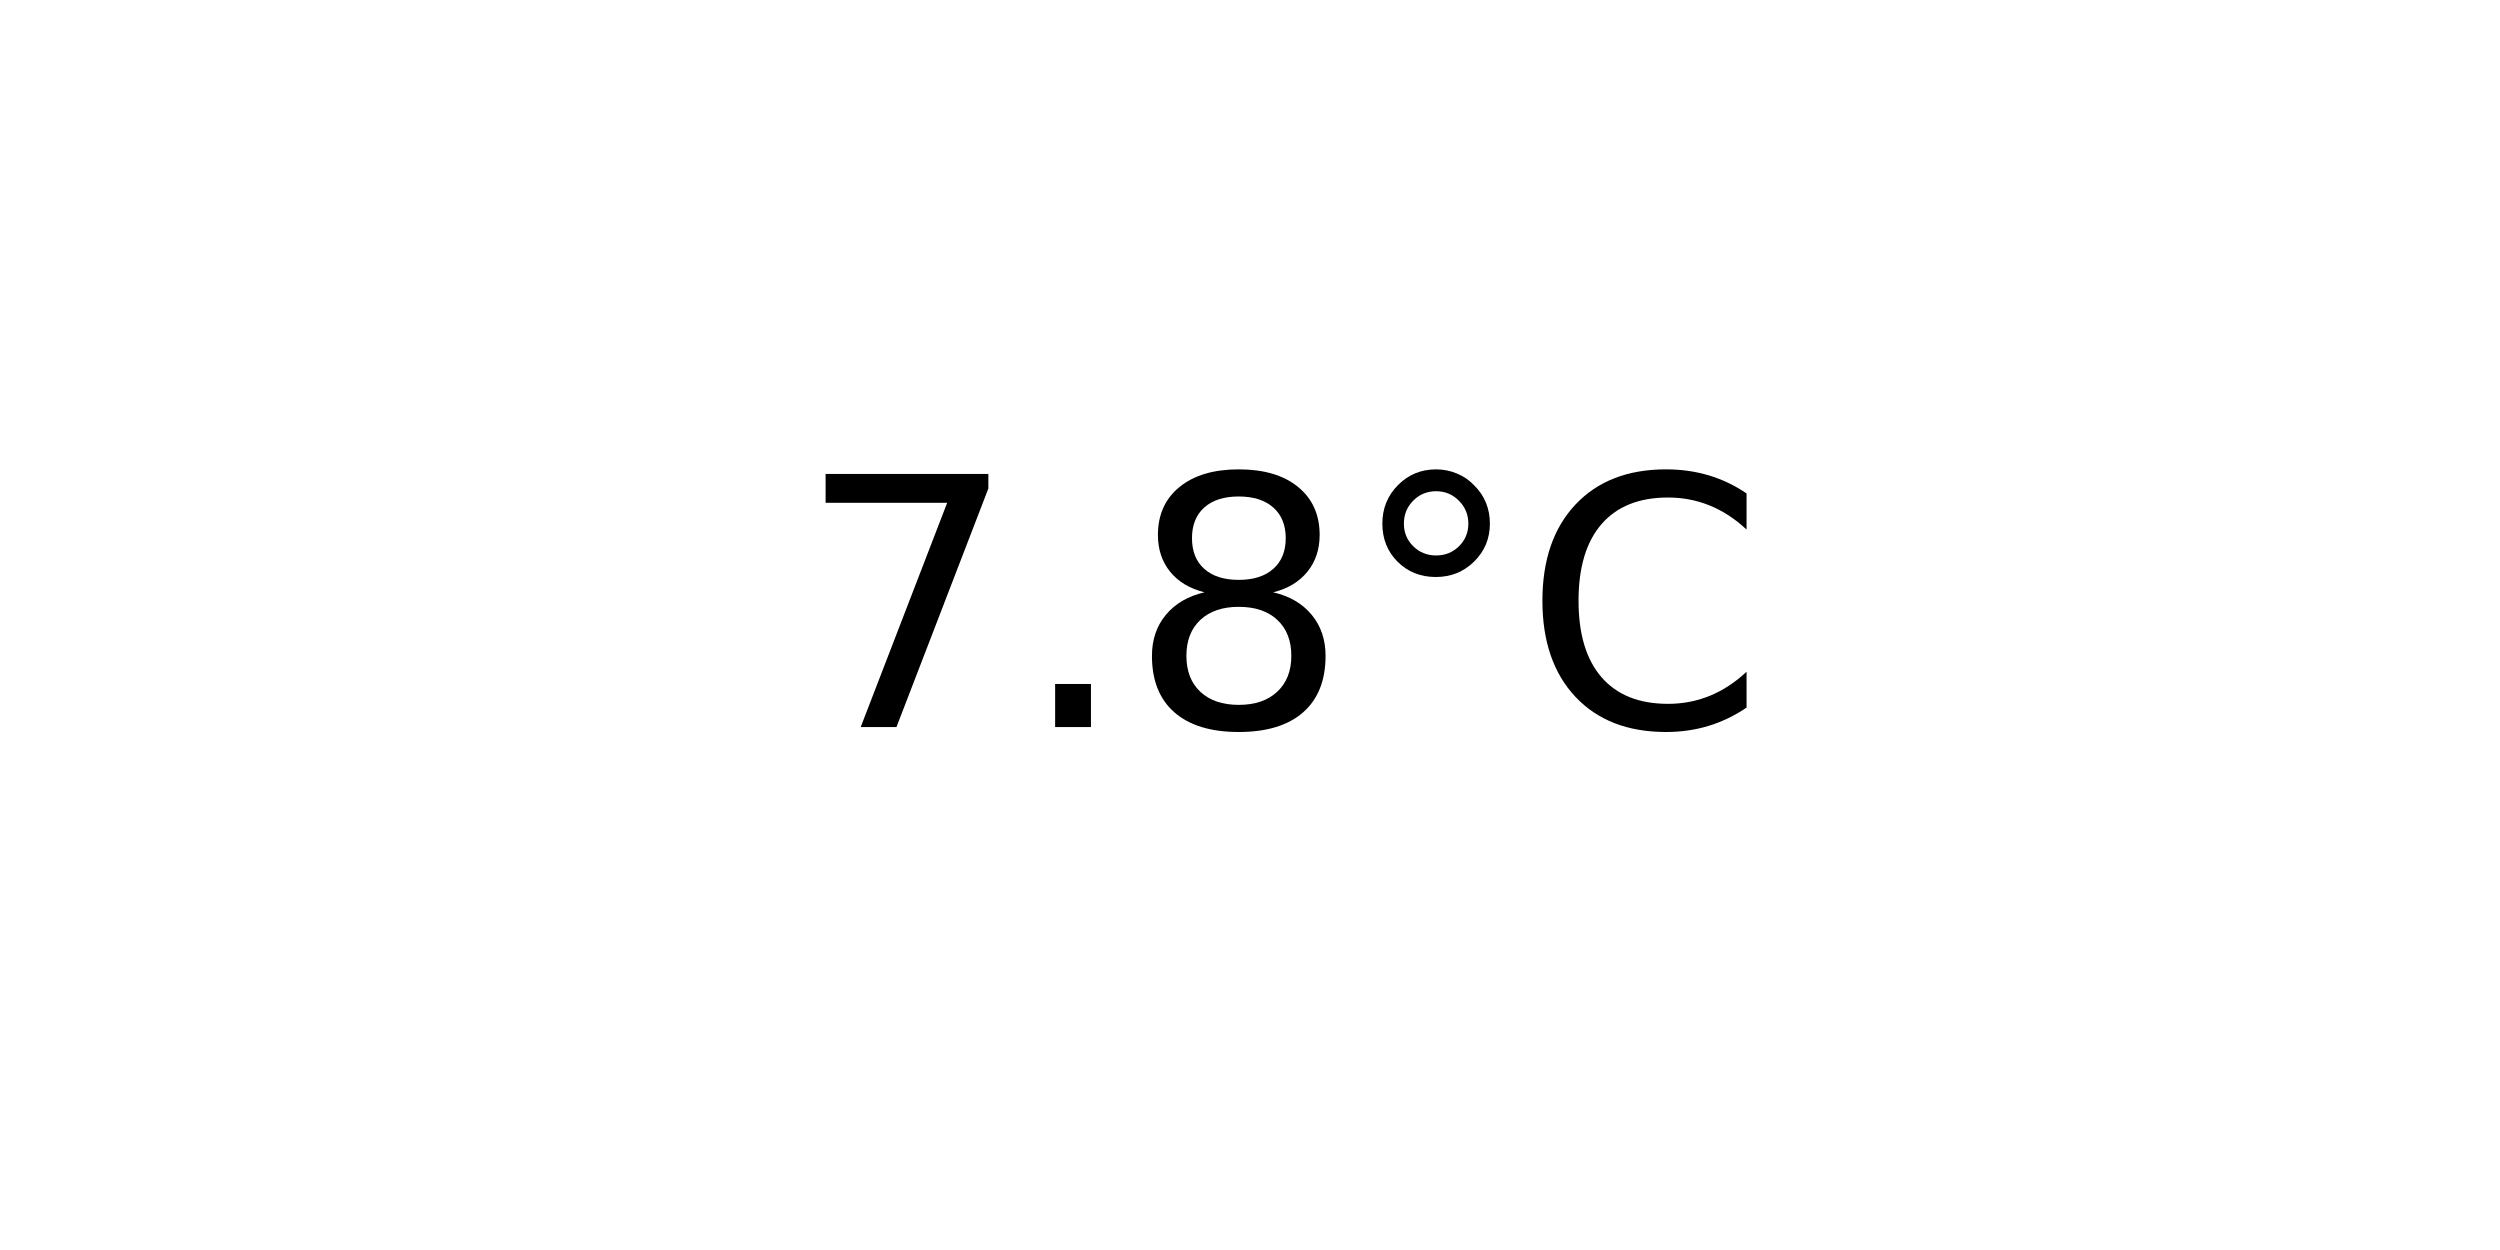
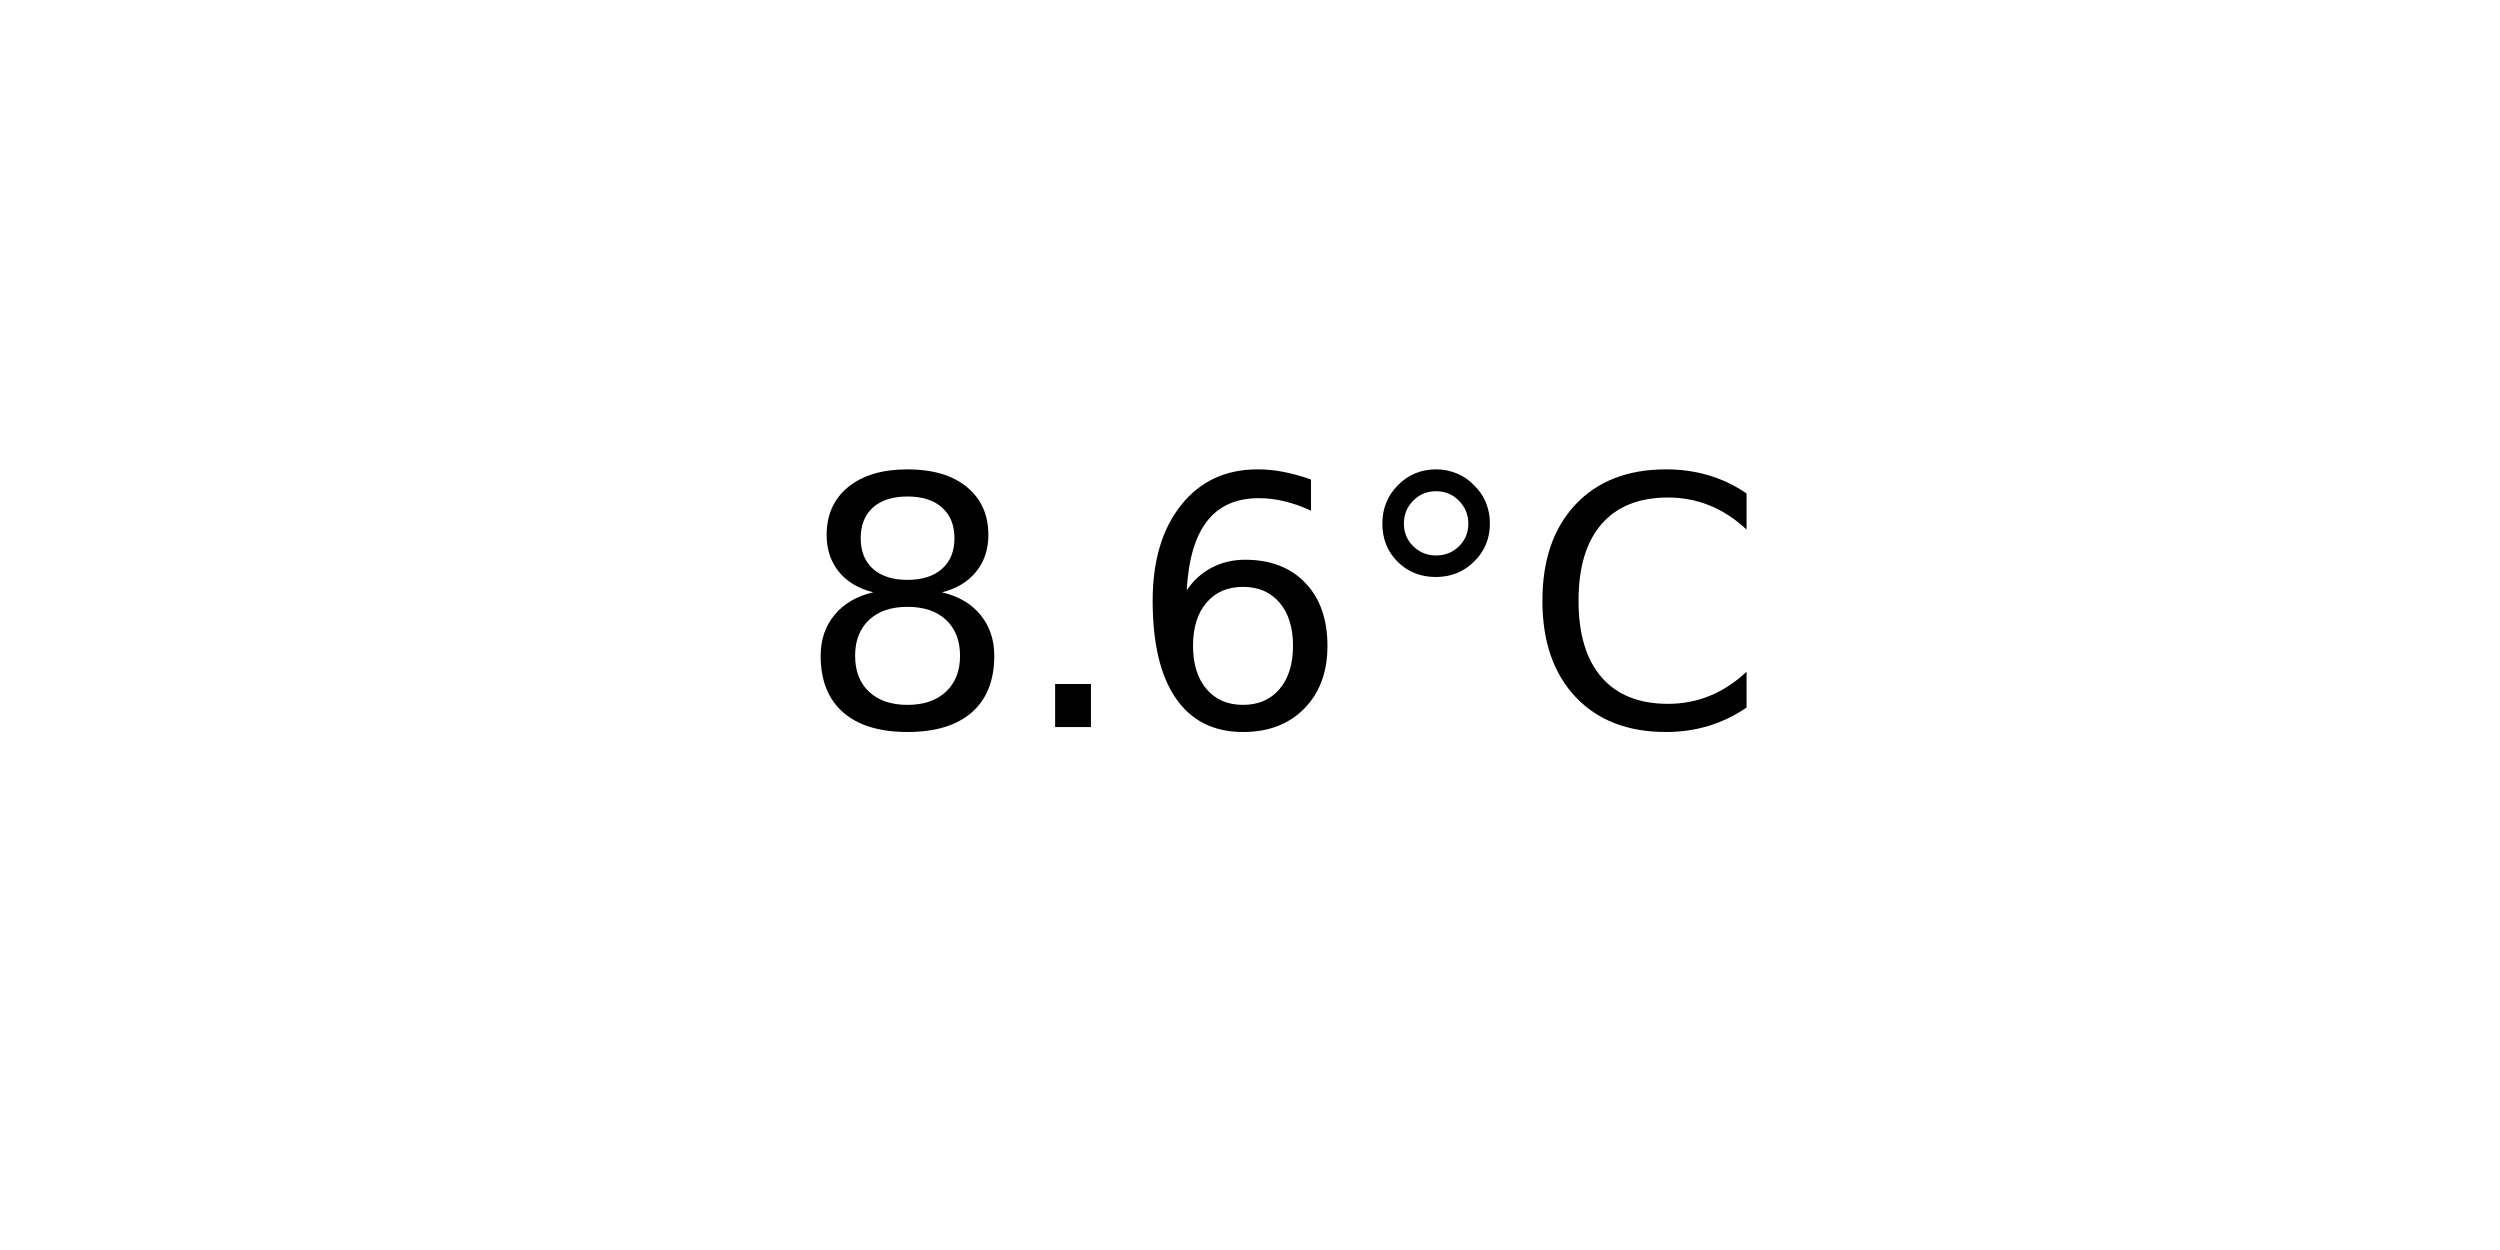
<svg xmlns="http://www.w3.org/2000/svg" xmlns:xlink="http://www.w3.org/1999/xlink" width="72pt" height="36pt" viewBox="0 0 72 36" version="1.1">
  <defs>
    <style type="text/css">*{stroke-linejoin: round; stroke-linecap: butt}</style>
  </defs>
  <g id="figure_1">
    <g id="axes_1">
      <g id="text_1">
        <g transform="translate(22.95703 20.93937) scale(0.1 -0.1)">
          <defs>
-             <path id="DejaVuSans-37" d="M 525 4666  L 3525 4666  L 3525 4397  L 1831 0  L 1172 0  L 2766 4134  L 525 4134  L 525 4666  z " transform="scale(0.015625)" />
+             <path id="DejaVuSans-38" d="M 2034 2216  Q 1584 2216 1326 1975  Q 1069 1734 1069 1313  Q 1069 891 1326 650  Q 1584 409 2034 409  Q 2484 409 2743 651  Q 3003 894 3003 1313  Q 3003 1734 2745 1975  Q 2488 2216 2034 2216  z M 1403 2484  Q 997 2584 770 2862  Q 544 3141 544 3541  Q 544 4100 942 4425  Q 1341 4750 2034 4750  Q 2731 4750 3128 4425  Q 3525 4100 3525 3541  Q 3525 3141 3298 2862  Q 3072 2584 2669 2484  Q 3125 2378 3379 2068  Q 3634 1759 3634 1313  Q 3634 634 3220 271  Q 2806 -91 2034 -91  Q 1263 -91 848 271  Q 434 634 434 1313  Q 434 1759 690 2068  Q 947 2378 1403 2484  z M 1172 3481  Q 1172 3119 1398 2916  Q 1625 2713 2034 2713  Q 2441 2713 2670 2916  Q 2900 3119 2900 3481  Q 2900 3844 2670 4047  Q 2441 4250 2034 4250  Q 1625 4250 1398 4047  Q 1172 3844 1172 3481  z " transform="scale(0.015625)" />
            <path id="DejaVuSans-2e" d="M 684 794  L 1344 794  L 1344 0  L 684 0  L 684 794  z " transform="scale(0.015625)" />
-             <path id="DejaVuSans-38" d="M 2034 2216  Q 1584 2216 1326 1975  Q 1069 1734 1069 1313  Q 1069 891 1326 650  Q 1584 409 2034 409  Q 2484 409 2743 651  Q 3003 894 3003 1313  Q 3003 1734 2745 1975  Q 2488 2216 2034 2216  z M 1403 2484  Q 997 2584 770 2862  Q 544 3141 544 3541  Q 544 4100 942 4425  Q 1341 4750 2034 4750  Q 2731 4750 3128 4425  Q 3525 4100 3525 3541  Q 3525 3141 3298 2862  Q 3072 2584 2669 2484  Q 3125 2378 3379 2068  Q 3634 1759 3634 1313  Q 3634 634 3220 271  Q 2806 -91 2034 -91  Q 1263 -91 848 271  Q 434 634 434 1313  Q 434 1759 690 2068  Q 947 2378 1403 2484  z M 1172 3481  Q 1172 3119 1398 2916  Q 1625 2713 2034 2713  Q 2441 2713 2670 2916  Q 2900 3119 2900 3481  Q 2900 3844 2670 4047  Q 2441 4250 2034 4250  Q 1625 4250 1398 4047  Q 1172 3844 1172 3481  z " transform="scale(0.015625)" />
+             <path id="DejaVuSans-36" d="M 2113 2584  Q 1688 2584 1439 2293  Q 1191 2003 1191 1497  Q 1191 994 1439 701  Q 1688 409 2113 409  Q 2538 409 2786 701  Q 3034 994 3034 1497  Q 3034 2003 2786 2293  Q 2538 2584 2113 2584  z M 3366 4563  L 3366 3988  Q 3128 4100 2886 4159  Q 2644 4219 2406 4219  Q 1781 4219 1451 3797  Q 1122 3375 1075 2522  Q 1259 2794 1537 2939  Q 1816 3084 2150 3084  Q 2853 3084 3261 2657  Q 3669 2231 3669 1497  Q 3669 778 3244 343  Q 2819 -91 2113 -91  Q 1303 -91 875 529  Q 447 1150 447 2328  Q 447 3434 972 4092  Q 1497 4750 2381 4750  Q 2619 4750 2861 4703  Q 3103 4656 3366 4563  z " transform="scale(0.015625)" />
            <path id="DejaVuSans-b0" d="M 1600 4347  Q 1350 4347 1178 4173  Q 1006 4000 1006 3750  Q 1006 3503 1178 3333  Q 1350 3163 1600 3163  Q 1850 3163 2022 3333  Q 2194 3503 2194 3750  Q 2194 3997 2020 4172  Q 1847 4347 1600 4347  z M 1600 4750  Q 1800 4750 1984 4673  Q 2169 4597 2303 4453  Q 2447 4313 2519 4134  Q 2591 3956 2591 3750  Q 2591 3338 2302 3052  Q 2013 2766 1594 2766  Q 1172 2766 890 3047  Q 609 3328 609 3750  Q 609 4169 896 4459  Q 1184 4750 1600 4750  z " transform="scale(0.015625)" />
            <path id="DejaVuSans-43" d="M 4122 4306  L 4122 3641  Q 3803 3938 3442 4084  Q 3081 4231 2675 4231  Q 1875 4231 1450 3742  Q 1025 3253 1025 2328  Q 1025 1406 1450 917  Q 1875 428 2675 428  Q 3081 428 3442 575  Q 3803 722 4122 1019  L 4122 359  Q 3791 134 3420 21  Q 3050 -91 2638 -91  Q 1578 -91 968 557  Q 359 1206 359 2328  Q 359 3453 968 4101  Q 1578 4750 2638 4750  Q 3056 4750 3426 4639  Q 3797 4528 4122 4306  z " transform="scale(0.015625)" />
          </defs>
-           <use xlink:href="#DejaVuSans-37" />
+           <use xlink:href="#DejaVuSans-38" />
          <use xlink:href="#DejaVuSans-2e" x="63.623" />
-           <use xlink:href="#DejaVuSans-38" x="95.41" />
+           <use xlink:href="#DejaVuSans-36" x="95.41" />
          <use xlink:href="#DejaVuSans-b0" x="159.033" />
          <use xlink:href="#DejaVuSans-43" x="209.033" />
        </g>
      </g>
    </g>
  </g>
</svg>
